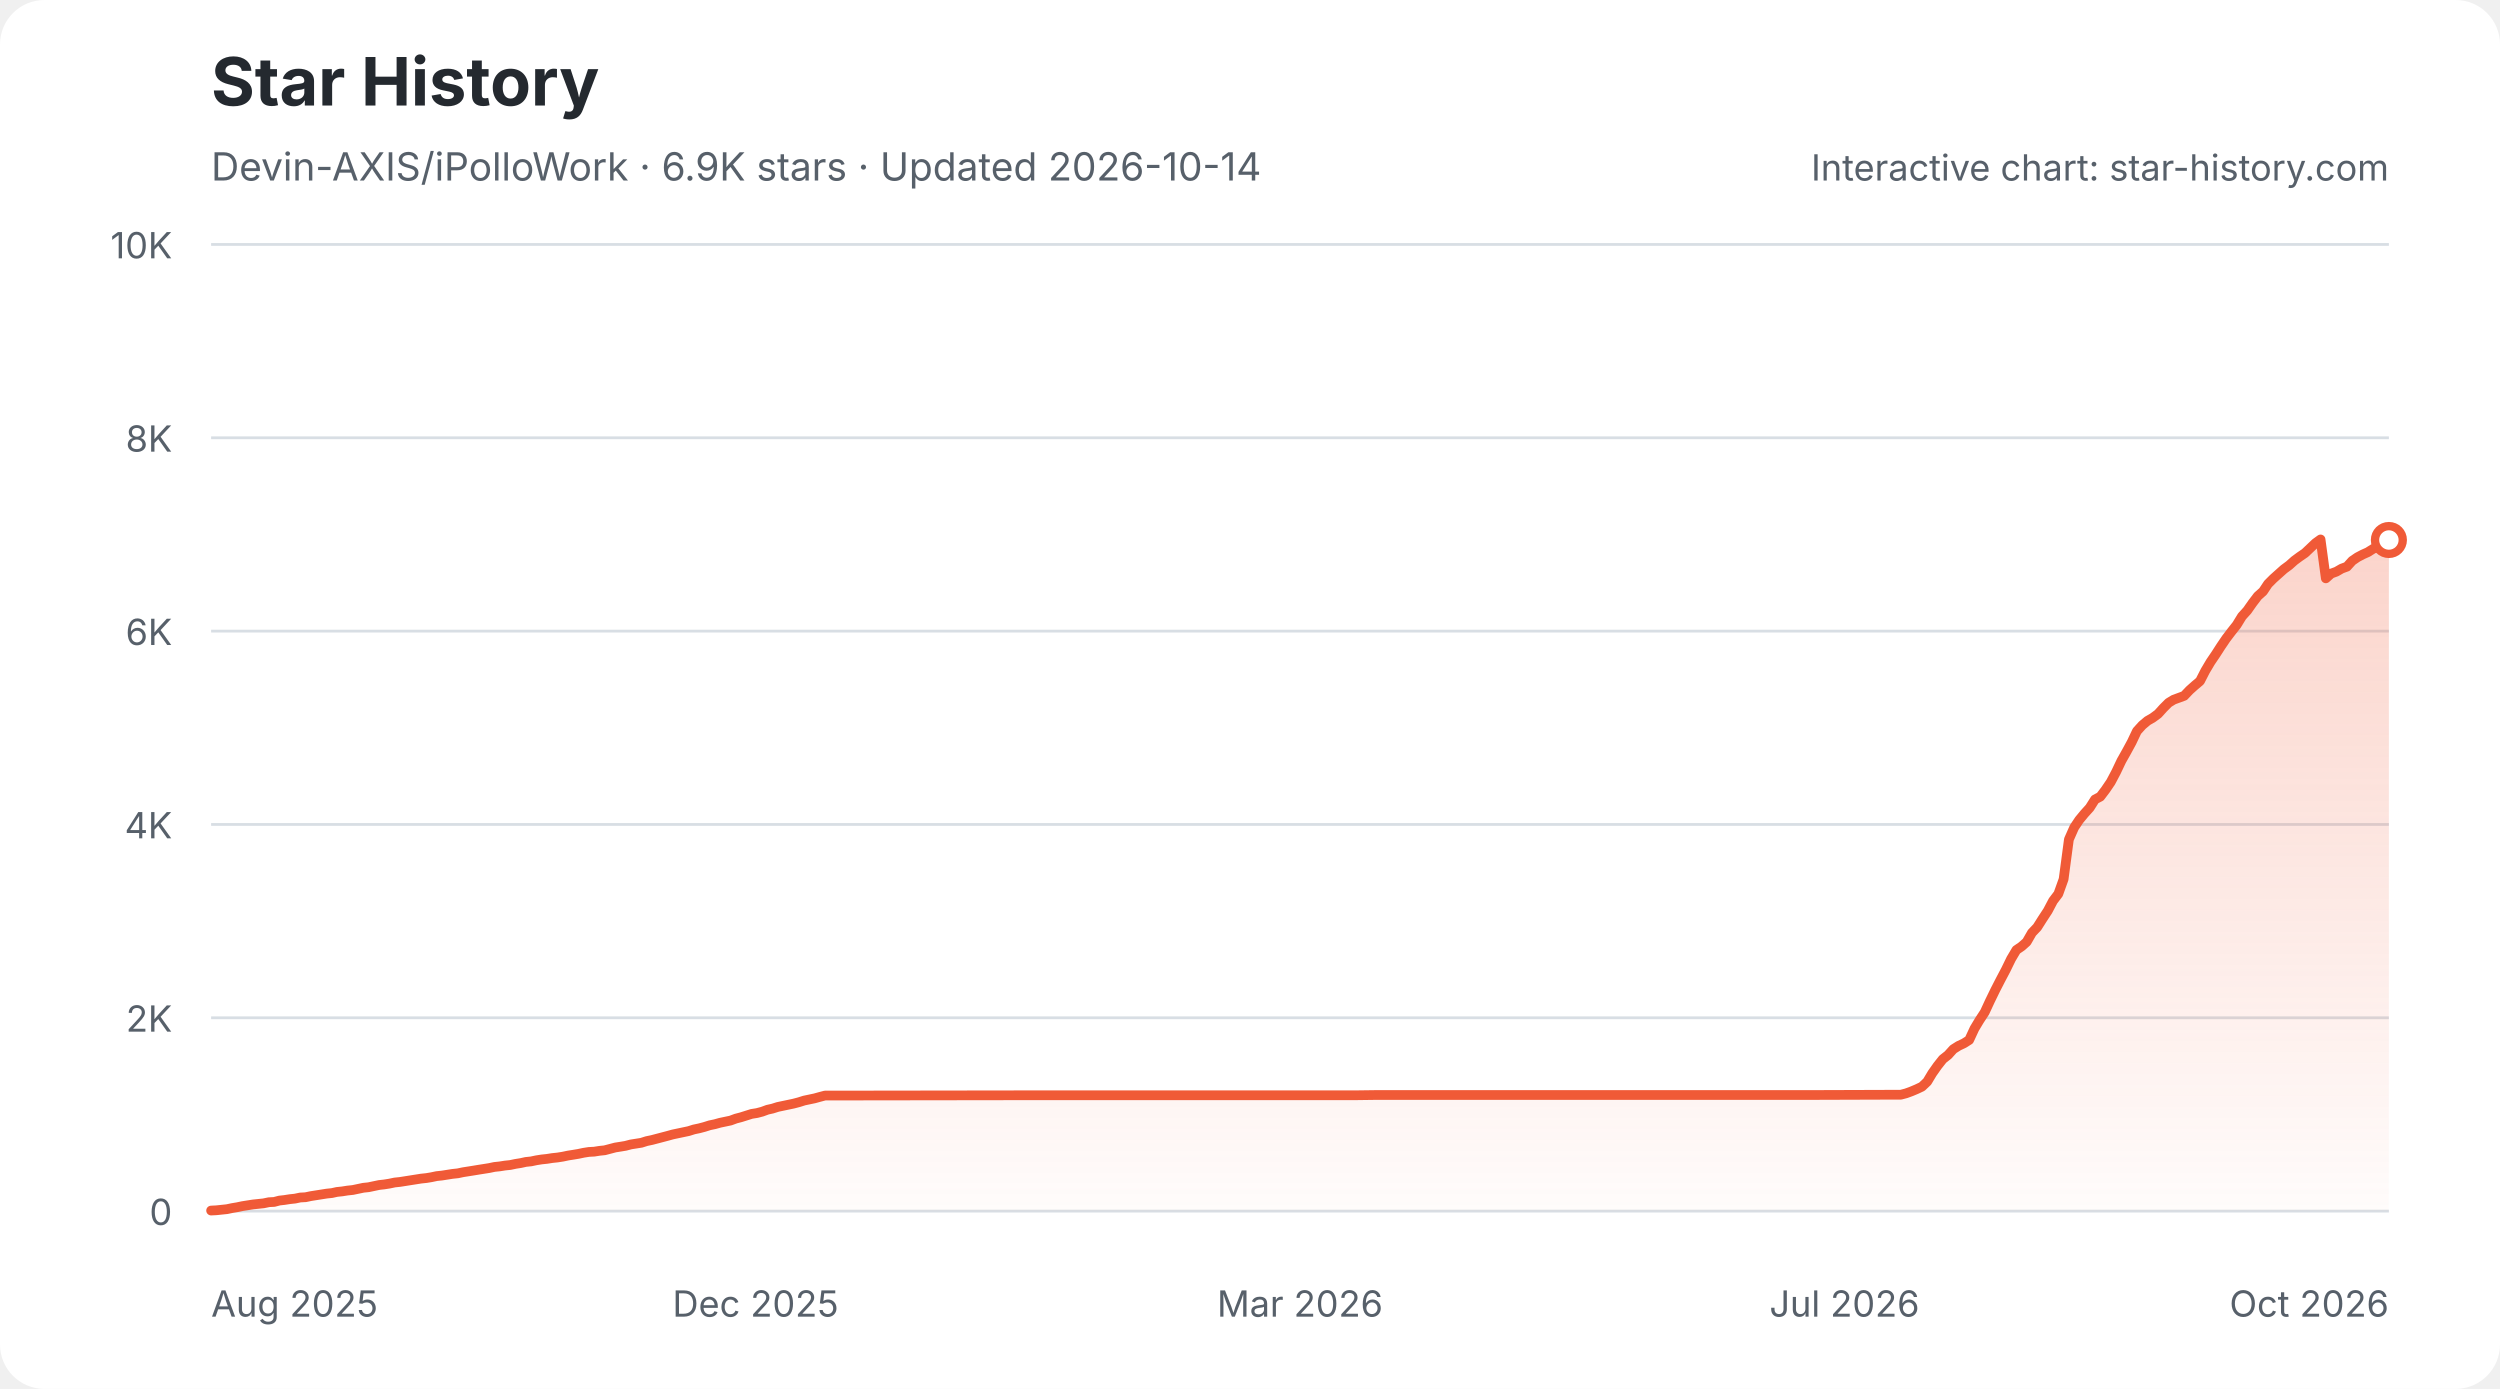
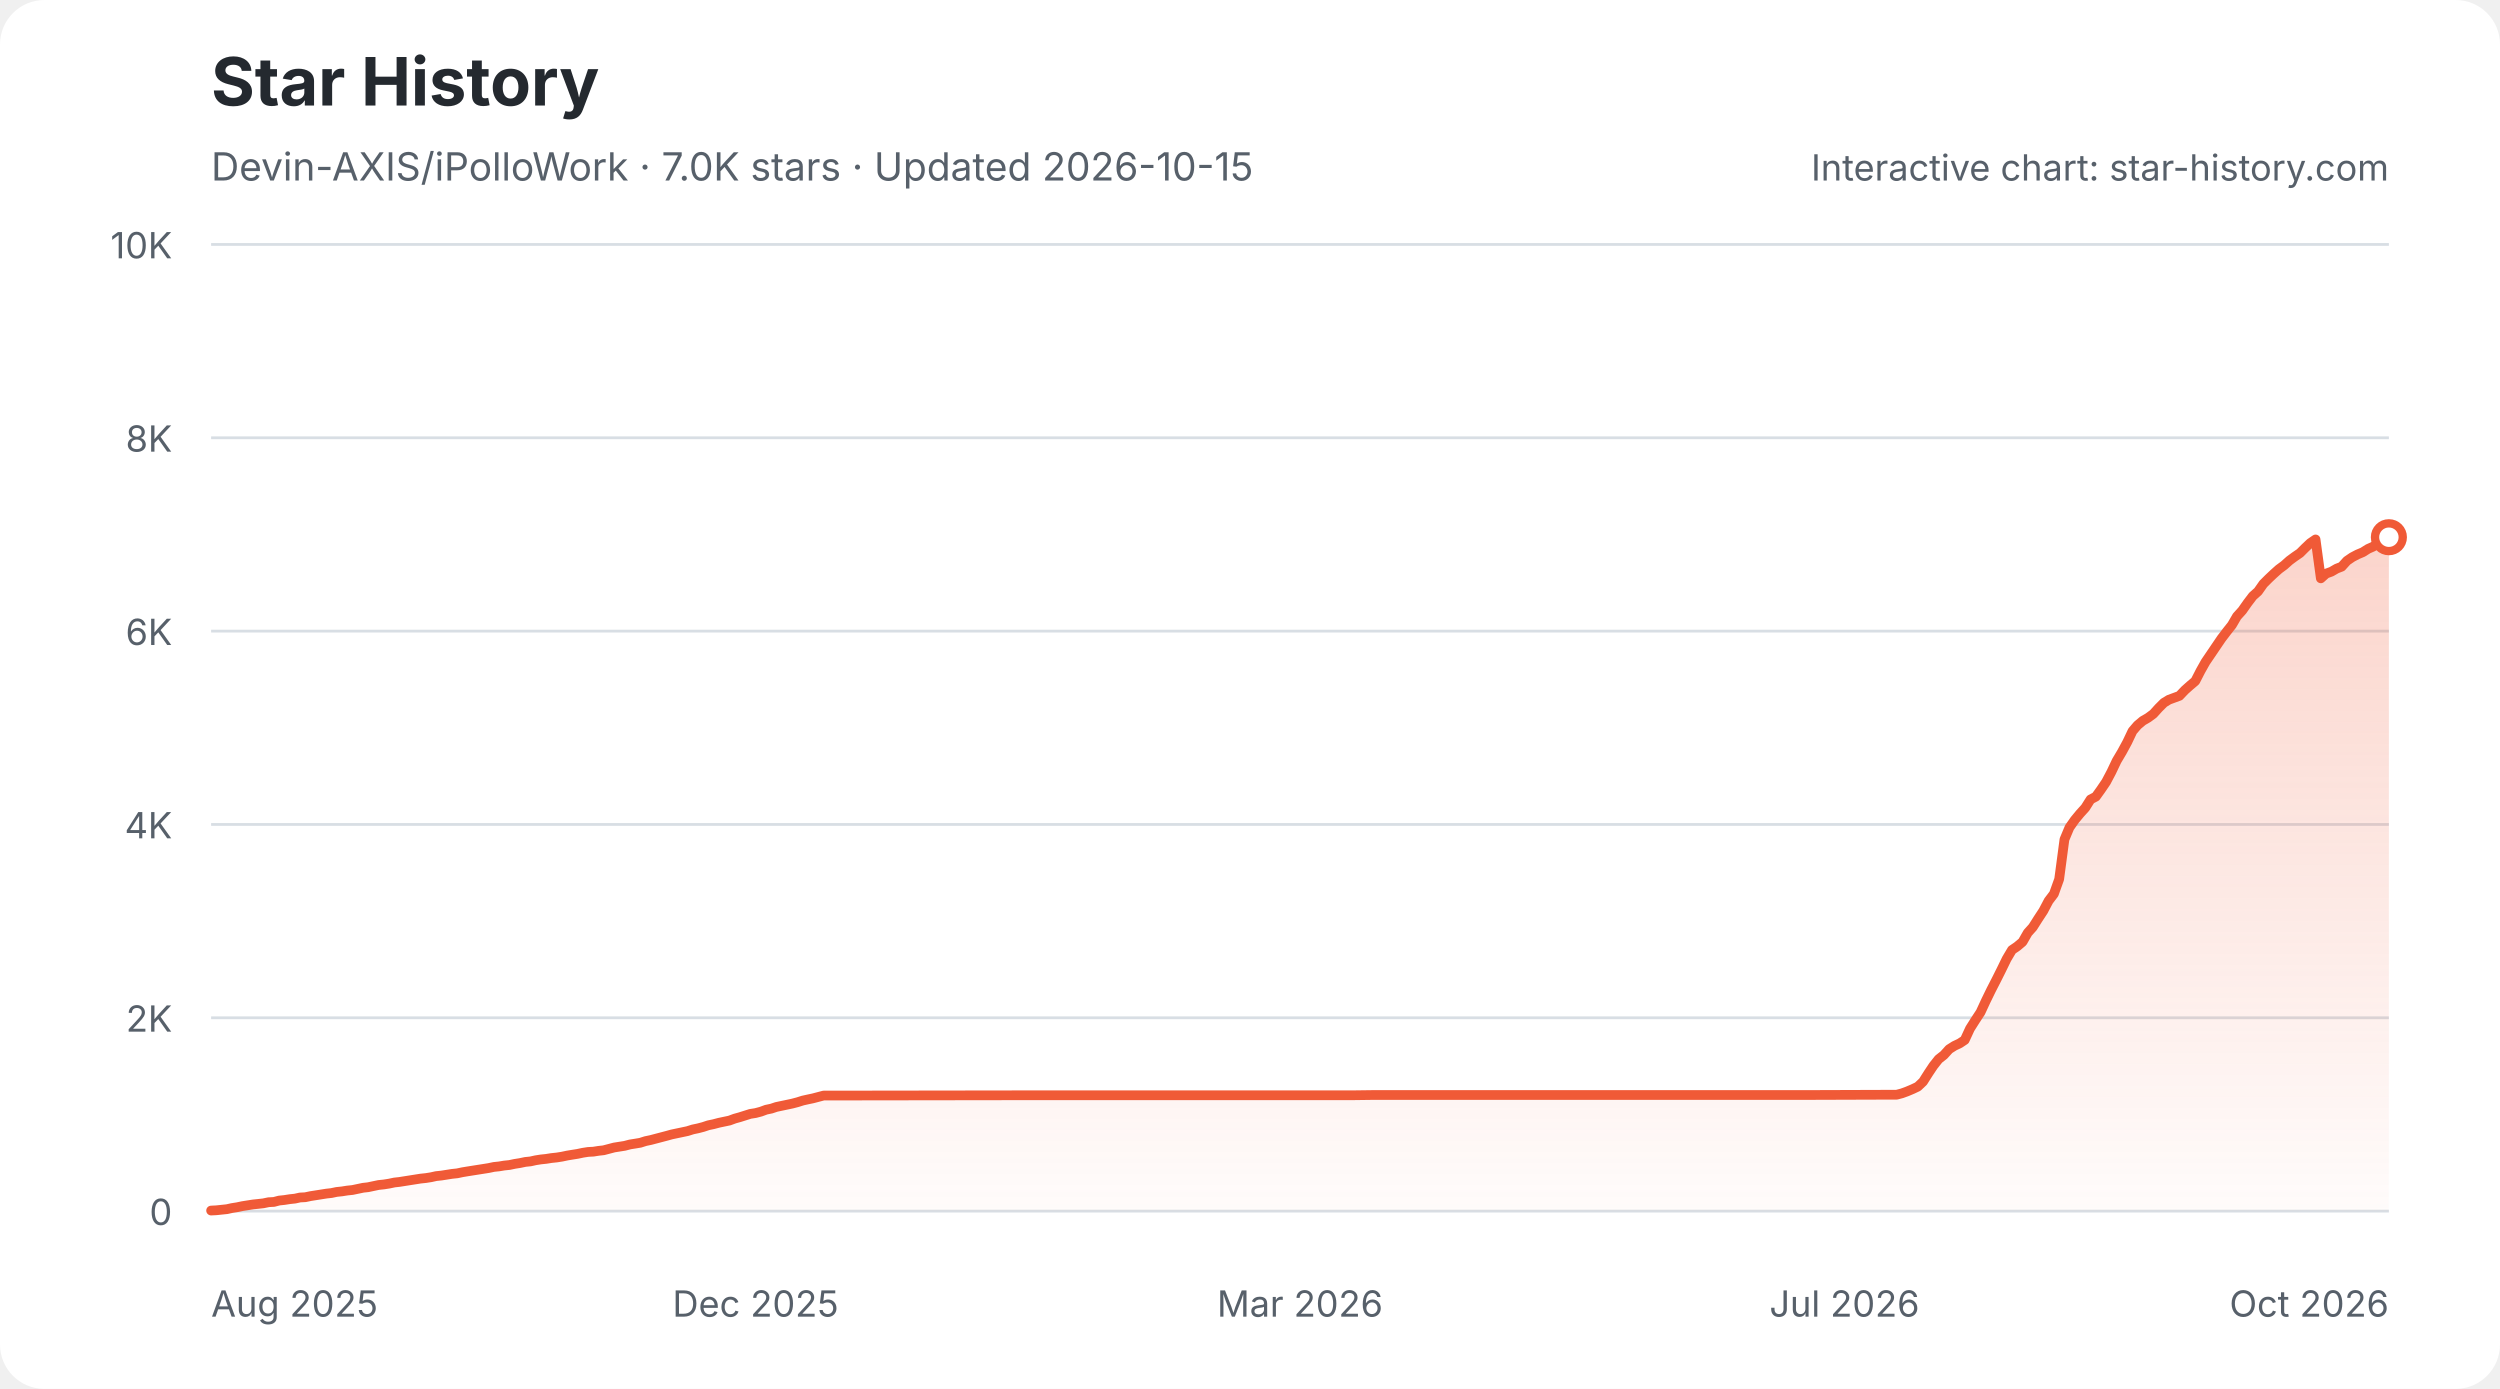
<svg xmlns="http://www.w3.org/2000/svg" width="900" height="500" viewBox="0 0 900 500" role="img" aria-labelledby="star-history-light-title star-history-light-description">
  <defs>
    <linearGradient id="star-history-light-fill" x1="0" x2="0" y1="0" y2="1">
      <stop offset="0%" stop-color="#f05a37" stop-opacity="0.26" />
      <stop offset="100%" stop-color="#f05a37" stop-opacity="0.02" />
    </linearGradient>
  </defs>
  <rect width="900" height="500" rx="16" fill="#ffffff" />
  <text x="76" y="38" fill="#24292f" font-family="-apple-system,BlinkMacSystemFont,'Segoe UI',sans-serif" font-size="24" font-weight="700">Star History</text>
-   <text x="76" y="65" fill="#57606a" font-family="-apple-system,BlinkMacSystemFont,'Segoe UI',sans-serif" font-size="14">Devin-AXIS/iPolloWork · 6.9K stars · Updated 2026-10-14</text>
+   <text x="76" y="65" fill="#57606a" font-family="-apple-system,BlinkMacSystemFont,'Segoe UI',sans-serif" font-size="14">Devin-AXIS/iPolloWork · 7.0K stars · Updated 2026-10-15</text>
  <g font-family="-apple-system,BlinkMacSystemFont,'Segoe UI',sans-serif">
    <line x1="76" y1="436.0" x2="860" y2="436.0" stroke="#d8dee4" stroke-width="1" />
    <text x="62" y="441.0" fill="#57606a" font-size="13" text-anchor="end">0</text>
    <line x1="76" y1="366.4" x2="860" y2="366.4" stroke="#d8dee4" stroke-width="1" />
    <text x="62" y="371.4" fill="#57606a" font-size="13" text-anchor="end">2K</text>
    <line x1="76" y1="296.8" x2="860" y2="296.8" stroke="#d8dee4" stroke-width="1" />
    <text x="62" y="301.8" fill="#57606a" font-size="13" text-anchor="end">4K</text>
    <line x1="76" y1="227.2" x2="860" y2="227.2" stroke="#d8dee4" stroke-width="1" />
    <text x="62" y="232.2" fill="#57606a" font-size="13" text-anchor="end">6K</text>
    <line x1="76" y1="157.6" x2="860" y2="157.6" stroke="#d8dee4" stroke-width="1" />
    <text x="62" y="162.6" fill="#57606a" font-size="13" text-anchor="end">8K</text>
    <line x1="76" y1="88.0" x2="860" y2="88.0" stroke="#d8dee4" stroke-width="1" />
    <text x="62" y="93.0" fill="#57606a" font-size="13" text-anchor="end">10K</text>
    <text x="76.0" y="474" fill="#57606a" font-size="13" text-anchor="start">Aug 2025</text>
    <text x="272.0" y="474" fill="#57606a" font-size="13" text-anchor="middle">Dec 2025</text>
    <text x="468.0" y="474" fill="#57606a" font-size="13" text-anchor="middle">Mar 2026</text>
    <text x="664.0" y="474" fill="#57606a" font-size="13" text-anchor="middle">Jul 2026</text>
    <text x="860.0" y="474" fill="#57606a" font-size="13" text-anchor="end">Oct 2026</text>
-     <path d="M76.0 435.8 L77.9 435.7 L79.8 435.5 L81.7 435.3 L83.6 434.9 L85.4 434.6 L87.3 434.2 L89.2 433.9 L91.1 433.6 L93.0 433.4 L94.9 433.2 L96.8 432.8 L98.7 432.7 L100.6 432.2 L102.4 432.0 L104.3 431.7 L106.2 431.5 L108.1 431.1 L110.0 431.0 L111.9 430.6 L113.8 430.3 L115.7 430.0 L117.6 429.7 L119.5 429.5 L121.3 429.1 L123.2 428.9 L125.1 428.6 L127.0 428.4 L128.9 428.0 L130.8 427.6 L132.7 427.4 L134.6 427.0 L136.5 426.6 L138.3 426.4 L140.2 426.1 L142.1 425.7 L144.0 425.5 L145.9 425.2 L147.8 424.9 L149.7 424.6 L151.6 424.3 L153.5 424.1 L155.3 423.8 L157.2 423.4 L159.1 423.2 L161.0 422.9 L162.9 422.6 L164.8 422.4 L166.7 422.0 L168.6 421.7 L170.5 421.4 L172.3 421.1 L174.2 420.8 L176.1 420.5 L178.0 420.1 L179.9 419.9 L181.8 419.6 L183.7 419.4 L185.6 419.0 L187.5 418.7 L189.3 418.3 L191.2 418.1 L193.1 417.7 L195.0 417.4 L196.9 417.2 L198.8 416.9 L200.7 416.7 L202.6 416.4 L204.5 416.0 L206.4 415.7 L208.2 415.4 L210.1 415.0 L212.0 414.7 L213.9 414.6 L215.8 414.3 L217.7 414.1 L219.6 413.6 L221.5 413.1 L223.4 412.8 L225.2 412.5 L227.1 412.0 L229.0 411.7 L230.9 411.4 L232.8 410.8 L234.7 410.4 L236.6 409.9 L238.5 409.4 L240.4 408.9 L242.2 408.4 L244.1 408.0 L246.0 407.6 L247.9 407.2 L249.8 406.6 L251.7 406.2 L253.6 405.7 L255.5 405.1 L257.4 404.7 L259.2 404.2 L261.1 403.8 L263.0 403.4 L264.9 402.7 L266.8 402.2 L268.7 401.6 L270.6 401.0 L272.5 400.7 L274.4 400.2 L276.3 399.5 L278.1 399.1 L280.0 398.5 L281.9 398.1 L283.8 397.7 L285.7 397.3 L287.6 396.8 L289.5 396.2 L291.4 395.8 L293.3 395.4 L295.1 394.9 L297.0 394.4 L298.9 394.4 L368.8 394.3 L378.3 394.3 L487.8 394.3 L495.4 394.2 L550.2 394.2 L652.2 394.2 L682.4 394.1 L684.3 394.1 L686.2 393.6 L688.1 392.9 L690.0 392.1 L691.9 391.2 L693.8 389.4 L695.6 386.4 L697.5 383.7 L699.4 381.3 L701.3 379.8 L703.2 377.7 L705.1 376.5 L707.0 375.6 L708.9 374.4 L710.8 370.3 L712.6 367.3 L714.5 364.4 L716.4 360.3 L718.3 356.4 L720.2 352.7 L722.1 349.1 L724.0 345.2 L725.9 342.0 L727.8 340.7 L729.6 339.1 L731.5 335.8 L733.4 333.8 L735.3 330.8 L737.2 327.9 L739.1 324.3 L741.0 321.8 L742.9 316.5 L744.8 302.2 L746.7 297.9 L748.5 295.2 L750.4 292.9 L752.3 290.8 L754.2 287.8 L756.1 286.8 L758.0 284.3 L759.9 281.5 L761.8 277.9 L763.7 273.9 L765.5 270.7 L767.4 267.2 L769.3 263.2 L771.2 261.1 L773.1 259.5 L775.0 258.4 L776.9 257.0 L778.8 254.9 L780.7 253.0 L782.5 251.9 L784.4 251.2 L786.3 250.5 L788.2 248.5 L790.1 246.8 L792.0 245.2 L793.9 241.5 L795.8 238.3 L797.7 235.5 L799.5 232.7 L801.4 229.9 L803.3 227.4 L805.2 225.0 L807.1 221.9 L809.0 219.8 L810.9 217.1 L812.8 214.6 L814.7 212.9 L816.5 210.2 L818.4 208.3 L820.3 206.6 L822.2 204.9 L824.1 203.5 L826.0 201.8 L827.9 200.4 L829.8 199.1 L831.7 197.3 L833.6 195.5 L835.4 194.2 L837.3 208.2 L839.2 206.5 L841.1 205.8 L843.0 204.7 L844.9 204.0 L846.8 201.9 L848.7 200.6 L850.6 199.6 L852.4 198.8 L854.3 197.6 L856.2 196.8 L858.1 195.5 L860.0 194.4 L860.0 436 L76.0 436 Z" fill="url(#star-history-light-fill)" />
-     <path d="M76.0 435.8 L77.9 435.7 L79.8 435.5 L81.7 435.3 L83.6 434.9 L85.4 434.6 L87.3 434.2 L89.2 433.9 L91.1 433.6 L93.0 433.4 L94.9 433.2 L96.8 432.8 L98.7 432.7 L100.6 432.2 L102.4 432.0 L104.3 431.7 L106.2 431.5 L108.1 431.1 L110.0 431.0 L111.9 430.6 L113.8 430.3 L115.7 430.0 L117.6 429.7 L119.5 429.5 L121.3 429.1 L123.2 428.9 L125.1 428.6 L127.0 428.4 L128.9 428.0 L130.8 427.6 L132.7 427.4 L134.6 427.0 L136.5 426.6 L138.3 426.4 L140.2 426.1 L142.1 425.7 L144.0 425.5 L145.9 425.2 L147.8 424.9 L149.7 424.6 L151.6 424.3 L153.5 424.1 L155.3 423.8 L157.2 423.4 L159.1 423.2 L161.0 422.9 L162.9 422.6 L164.8 422.4 L166.7 422.0 L168.6 421.7 L170.5 421.4 L172.3 421.1 L174.2 420.8 L176.1 420.5 L178.0 420.1 L179.9 419.9 L181.8 419.6 L183.7 419.4 L185.6 419.0 L187.5 418.7 L189.3 418.3 L191.2 418.1 L193.1 417.7 L195.0 417.4 L196.9 417.2 L198.8 416.9 L200.7 416.7 L202.6 416.4 L204.5 416.0 L206.4 415.7 L208.2 415.4 L210.1 415.0 L212.0 414.7 L213.9 414.6 L215.8 414.3 L217.7 414.1 L219.6 413.6 L221.5 413.1 L223.4 412.8 L225.2 412.5 L227.1 412.0 L229.0 411.7 L230.9 411.4 L232.8 410.8 L234.7 410.4 L236.6 409.9 L238.5 409.4 L240.4 408.9 L242.2 408.4 L244.1 408.0 L246.0 407.6 L247.9 407.2 L249.8 406.6 L251.7 406.2 L253.6 405.7 L255.5 405.1 L257.4 404.7 L259.2 404.2 L261.1 403.8 L263.0 403.4 L264.9 402.7 L266.8 402.2 L268.7 401.6 L270.6 401.0 L272.5 400.7 L274.4 400.2 L276.3 399.5 L278.1 399.1 L280.0 398.5 L281.9 398.1 L283.8 397.7 L285.7 397.3 L287.6 396.8 L289.5 396.2 L291.4 395.8 L293.3 395.4 L295.1 394.9 L297.0 394.4 L298.9 394.4 L368.8 394.3 L378.3 394.3 L487.8 394.3 L495.4 394.2 L550.2 394.2 L652.2 394.2 L682.4 394.1 L684.3 394.1 L686.2 393.6 L688.1 392.9 L690.0 392.1 L691.9 391.2 L693.8 389.4 L695.6 386.4 L697.5 383.7 L699.4 381.3 L701.3 379.8 L703.2 377.7 L705.1 376.5 L707.0 375.6 L708.9 374.4 L710.8 370.3 L712.6 367.3 L714.5 364.4 L716.4 360.3 L718.3 356.4 L720.2 352.7 L722.1 349.1 L724.0 345.2 L725.9 342.0 L727.8 340.7 L729.6 339.1 L731.5 335.8 L733.4 333.8 L735.3 330.8 L737.2 327.9 L739.1 324.3 L741.0 321.8 L742.9 316.5 L744.8 302.2 L746.7 297.9 L748.5 295.2 L750.4 292.9 L752.3 290.8 L754.2 287.8 L756.1 286.8 L758.0 284.3 L759.9 281.5 L761.8 277.9 L763.7 273.9 L765.5 270.7 L767.4 267.2 L769.3 263.2 L771.2 261.1 L773.1 259.5 L775.0 258.4 L776.9 257.0 L778.8 254.9 L780.7 253.0 L782.5 251.9 L784.4 251.2 L786.3 250.5 L788.2 248.5 L790.1 246.8 L792.0 245.2 L793.9 241.5 L795.8 238.3 L797.7 235.5 L799.5 232.7 L801.4 229.9 L803.3 227.4 L805.2 225.0 L807.1 221.9 L809.0 219.8 L810.9 217.1 L812.8 214.6 L814.7 212.9 L816.5 210.2 L818.4 208.3 L820.3 206.6 L822.2 204.9 L824.1 203.5 L826.0 201.8 L827.9 200.4 L829.8 199.1 L831.7 197.3 L833.6 195.5 L835.4 194.2 L837.3 208.2 L839.2 206.5 L841.1 205.8 L843.0 204.7 L844.9 204.0 L846.8 201.9 L848.7 200.6 L850.6 199.6 L852.4 198.8 L854.3 197.6 L856.2 196.8 L858.1 195.5 L860.0 194.4" fill="none" stroke="#f05a37" stroke-width="3.5" stroke-linecap="round" stroke-linejoin="round" />
-     <circle cx="860.0" cy="194.4" r="5" fill="#ffffff" stroke="#f05a37" stroke-width="3" />
+     <path d="M76.0 435.8 L77.9 435.7 L79.8 435.5 L81.7 435.3 L83.5 434.9 L85.4 434.6 L87.3 434.2 L89.2 433.9 L91.1 433.6 L93.0 433.4 L94.8 433.2 L96.7 432.8 L98.6 432.7 L100.5 432.2 L102.4 432.0 L104.3 431.7 L106.2 431.5 L108.0 431.1 L109.9 431.0 L111.8 430.6 L113.7 430.3 L115.6 430.0 L117.5 429.7 L119.3 429.5 L121.2 429.1 L123.1 428.9 L125.0 428.6 L126.9 428.4 L128.8 428.0 L130.7 427.6 L132.5 427.4 L134.4 427.0 L136.3 426.6 L138.2 426.4 L140.1 426.1 L142.0 425.7 L143.8 425.5 L145.7 425.2 L147.6 424.9 L149.5 424.6 L151.4 424.3 L153.3 424.1 L155.2 423.8 L157.0 423.4 L158.9 423.2 L160.8 422.9 L162.7 422.6 L164.6 422.4 L166.5 422.0 L168.3 421.7 L170.2 421.4 L172.1 421.1 L174.0 420.8 L175.9 420.5 L177.8 420.1 L179.7 419.9 L181.5 419.6 L183.4 419.4 L185.3 419.0 L187.2 418.7 L189.1 418.3 L191.0 418.1 L192.8 417.7 L194.7 417.4 L196.6 417.2 L198.5 416.9 L200.4 416.7 L202.3 416.4 L204.2 416.0 L206.0 415.7 L207.9 415.4 L209.8 415.0 L211.7 414.7 L213.6 414.6 L215.5 414.3 L217.3 414.1 L219.2 413.6 L221.1 413.1 L223.0 412.8 L224.9 412.5 L226.8 412.0 L228.7 411.7 L230.5 411.4 L232.4 410.8 L234.3 410.4 L236.2 409.9 L238.1 409.4 L240.0 408.9 L241.8 408.4 L243.7 408.0 L245.6 407.6 L247.5 407.2 L249.4 406.6 L251.3 406.2 L253.2 405.7 L255.0 405.1 L256.9 404.7 L258.8 404.2 L260.7 403.8 L262.6 403.4 L264.5 402.7 L266.3 402.2 L268.2 401.6 L270.1 401.0 L272.0 400.7 L273.9 400.2 L275.8 399.5 L277.7 399.1 L279.5 398.5 L281.4 398.1 L283.3 397.7 L285.2 397.3 L287.1 396.8 L289.0 396.2 L290.8 395.8 L292.7 395.4 L294.6 394.9 L296.5 394.4 L298.4 394.4 L368.1 394.3 L377.5 394.3 L486.8 394.3 L494.4 394.2 L549.0 394.2 L650.8 394.2 L681.0 394.1 L682.8 394.1 L684.7 393.6 L686.6 392.9 L688.5 392.1 L690.4 391.2 L692.3 389.4 L694.2 386.4 L696.0 383.7 L697.9 381.3 L699.8 379.8 L701.7 377.7 L703.6 376.5 L705.5 375.6 L707.3 374.4 L709.2 370.3 L711.1 367.3 L713.0 364.4 L714.9 360.3 L716.8 356.4 L718.7 352.7 L720.5 349.1 L722.4 345.2 L724.3 342.0 L726.2 340.7 L728.1 339.1 L730.0 335.8 L731.8 333.8 L733.7 330.8 L735.6 327.9 L737.5 324.3 L739.4 321.8 L741.3 316.5 L743.2 302.2 L745.0 297.9 L746.9 295.2 L748.8 292.9 L750.7 290.8 L752.6 287.8 L754.5 286.8 L756.3 284.3 L758.2 281.5 L760.1 277.9 L762.0 273.9 L763.9 270.7 L765.8 267.2 L767.7 263.2 L769.5 261.1 L771.4 259.5 L773.3 258.4 L775.2 257.0 L777.1 254.9 L779.0 253.0 L780.8 251.9 L782.7 251.2 L784.6 250.5 L786.5 248.5 L788.4 246.8 L790.3 245.2 L792.2 241.5 L794.0 238.3 L795.9 235.5 L797.8 232.7 L799.7 229.9 L801.6 227.4 L803.5 225.0 L805.3 221.9 L807.2 219.8 L809.1 217.1 L811.0 214.6 L812.9 212.9 L814.8 210.2 L816.7 208.3 L818.5 206.6 L820.4 204.9 L822.3 203.5 L824.2 201.8 L826.1 200.4 L828.0 199.1 L829.8 197.3 L831.7 195.5 L833.6 194.2 L835.5 208.2 L837.4 206.5 L839.3 205.8 L841.2 204.7 L843.0 204.0 L844.9 201.9 L846.8 200.6 L848.7 199.6 L850.6 198.8 L852.5 197.6 L854.3 196.8 L856.2 195.5 L858.1 194.4 L860.0 193.4 L860.0 436 L76.0 436 Z" fill="url(#star-history-light-fill)" />
+     <path d="M76.0 435.8 L77.9 435.7 L79.8 435.5 L81.7 435.3 L83.5 434.9 L85.4 434.6 L87.3 434.2 L89.2 433.9 L91.1 433.6 L93.0 433.4 L94.8 433.2 L96.7 432.8 L98.6 432.7 L100.5 432.2 L102.4 432.0 L104.3 431.7 L106.2 431.5 L108.0 431.1 L109.9 431.0 L111.8 430.6 L113.7 430.3 L115.6 430.0 L117.5 429.7 L119.3 429.5 L121.2 429.1 L123.1 428.9 L125.0 428.6 L126.9 428.4 L128.8 428.0 L130.7 427.6 L132.5 427.4 L134.4 427.0 L136.3 426.6 L138.2 426.4 L140.1 426.1 L142.0 425.7 L143.8 425.5 L145.7 425.2 L147.6 424.9 L149.5 424.6 L151.4 424.3 L153.3 424.1 L155.2 423.8 L157.0 423.4 L158.9 423.2 L160.8 422.9 L162.7 422.6 L164.6 422.4 L166.5 422.0 L168.3 421.7 L170.2 421.4 L172.1 421.1 L174.0 420.8 L175.9 420.5 L177.8 420.1 L179.7 419.9 L181.5 419.6 L183.4 419.4 L185.3 419.0 L187.2 418.7 L189.1 418.3 L191.0 418.1 L192.8 417.7 L194.7 417.4 L196.6 417.2 L198.5 416.9 L200.4 416.7 L202.3 416.4 L204.2 416.0 L206.0 415.7 L207.9 415.4 L209.8 415.0 L211.7 414.7 L213.6 414.6 L215.5 414.3 L217.3 414.1 L219.2 413.6 L221.1 413.1 L223.0 412.8 L224.9 412.5 L226.8 412.0 L228.7 411.7 L230.5 411.4 L232.4 410.8 L234.3 410.4 L236.2 409.9 L238.1 409.4 L240.0 408.9 L241.8 408.4 L243.7 408.0 L245.6 407.6 L247.5 407.2 L249.4 406.6 L251.3 406.2 L253.2 405.7 L255.0 405.1 L256.9 404.7 L258.8 404.2 L260.7 403.8 L262.6 403.4 L264.5 402.7 L266.3 402.2 L268.2 401.6 L270.1 401.0 L272.0 400.7 L273.9 400.2 L275.8 399.5 L277.7 399.1 L279.5 398.5 L281.4 398.1 L283.3 397.7 L285.2 397.3 L287.1 396.8 L289.0 396.2 L290.8 395.8 L292.7 395.4 L294.6 394.9 L296.5 394.4 L298.4 394.4 L368.1 394.3 L377.5 394.3 L486.8 394.3 L494.4 394.2 L549.0 394.2 L650.8 394.2 L681.0 394.1 L682.8 394.1 L684.7 393.6 L686.6 392.9 L688.5 392.1 L690.4 391.2 L692.3 389.4 L694.2 386.4 L696.0 383.7 L697.9 381.3 L699.8 379.8 L701.7 377.7 L703.6 376.5 L705.5 375.6 L707.3 374.4 L709.2 370.3 L711.1 367.3 L713.0 364.4 L714.9 360.3 L716.8 356.4 L718.7 352.7 L720.5 349.1 L722.4 345.2 L724.3 342.0 L726.2 340.7 L728.1 339.1 L730.0 335.8 L731.8 333.8 L733.7 330.8 L735.6 327.9 L737.5 324.3 L739.4 321.8 L741.3 316.5 L743.2 302.2 L745.0 297.9 L746.9 295.2 L748.8 292.9 L750.7 290.8 L752.6 287.8 L754.5 286.8 L756.3 284.3 L758.2 281.5 L760.1 277.9 L762.0 273.9 L763.9 270.7 L765.8 267.2 L767.7 263.2 L769.5 261.1 L771.4 259.5 L773.3 258.4 L775.2 257.0 L777.1 254.9 L779.0 253.0 L780.8 251.9 L782.7 251.2 L784.6 250.5 L786.5 248.5 L788.4 246.8 L790.3 245.2 L792.2 241.5 L794.0 238.3 L795.9 235.5 L797.8 232.7 L799.7 229.9 L801.6 227.4 L803.5 225.0 L805.3 221.9 L807.2 219.8 L809.1 217.1 L811.0 214.6 L812.9 212.9 L814.8 210.2 L816.7 208.3 L818.5 206.6 L820.4 204.9 L822.3 203.5 L824.2 201.8 L826.1 200.4 L828.0 199.1 L829.8 197.3 L831.7 195.5 L833.6 194.2 L835.5 208.2 L837.4 206.5 L839.3 205.8 L841.2 204.7 L843.0 204.0 L844.9 201.9 L846.8 200.6 L848.7 199.6 L850.6 198.8 L852.5 197.6 L854.3 196.8 L856.2 195.5 L858.1 194.4 L860.0 193.4" fill="none" stroke="#f05a37" stroke-width="3.5" stroke-linecap="round" stroke-linejoin="round" />
+     <circle cx="860.0" cy="193.4" r="5" fill="#ffffff" stroke="#f05a37" stroke-width="3" />
    <text x="860" y="65" fill="#57606a" font-size="13" text-anchor="end">Interactive chart: star-history.com</text>
  </g>
</svg>
